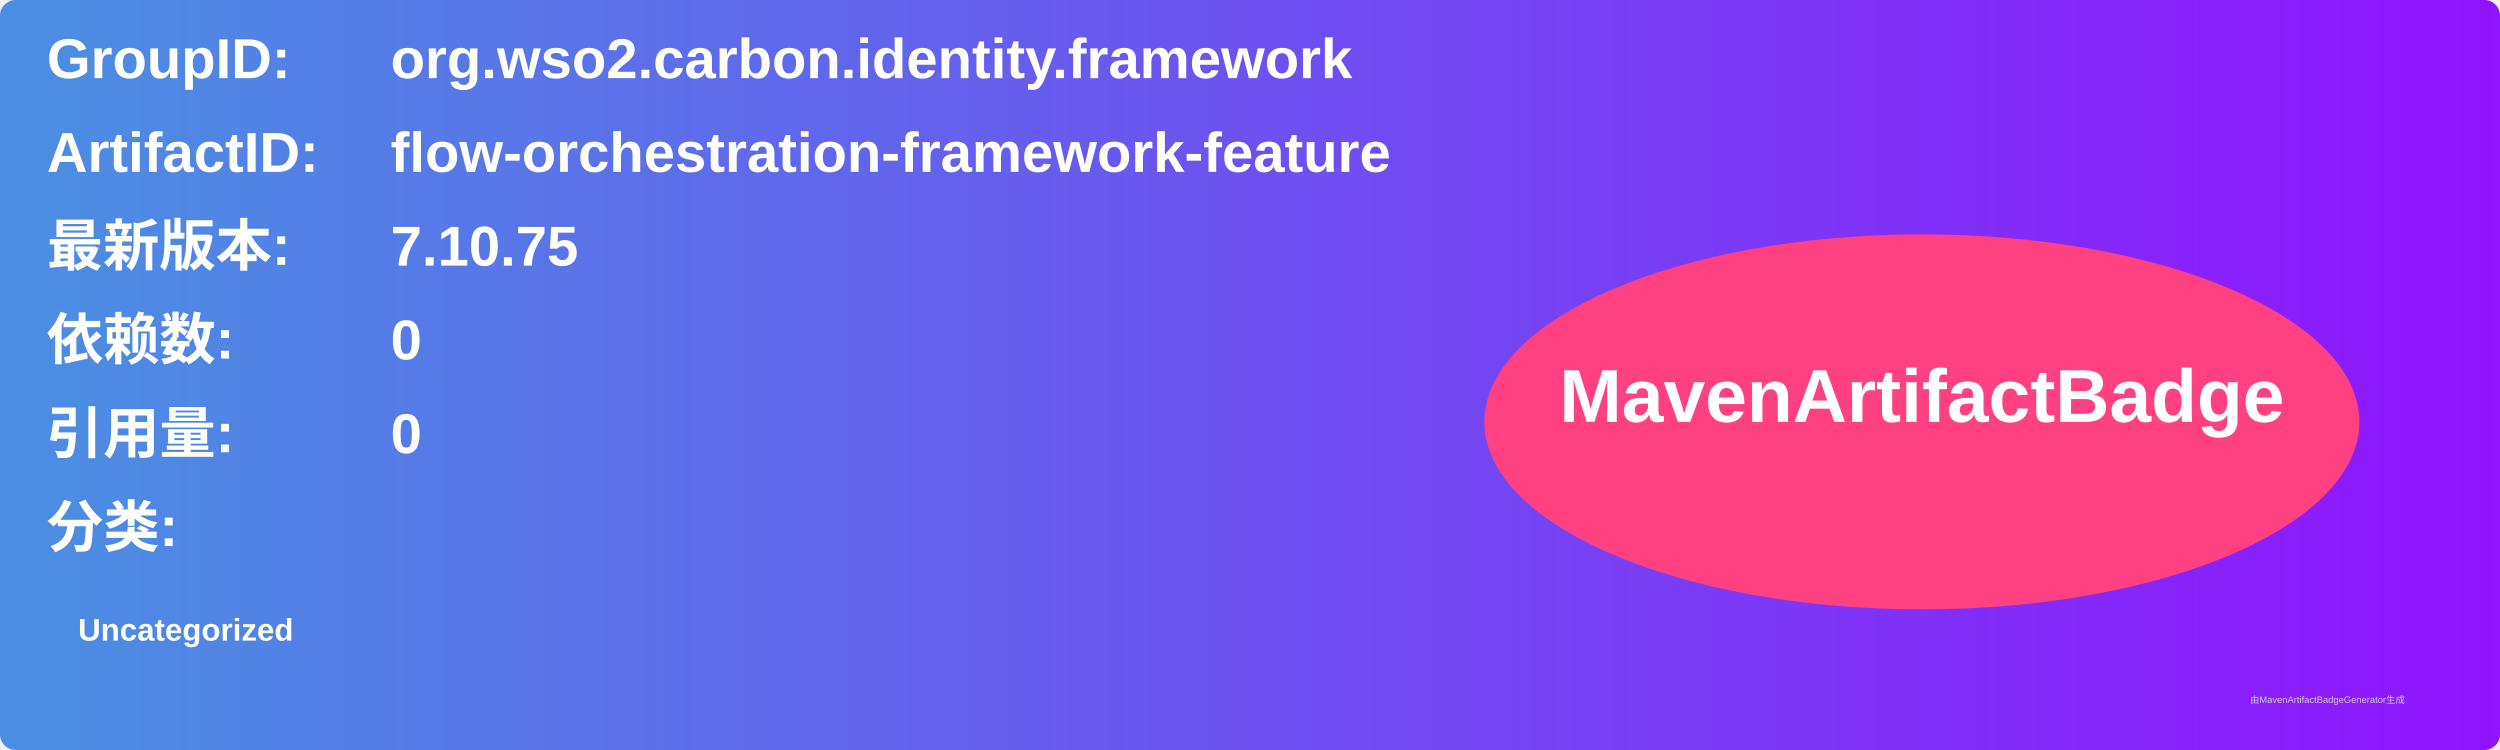
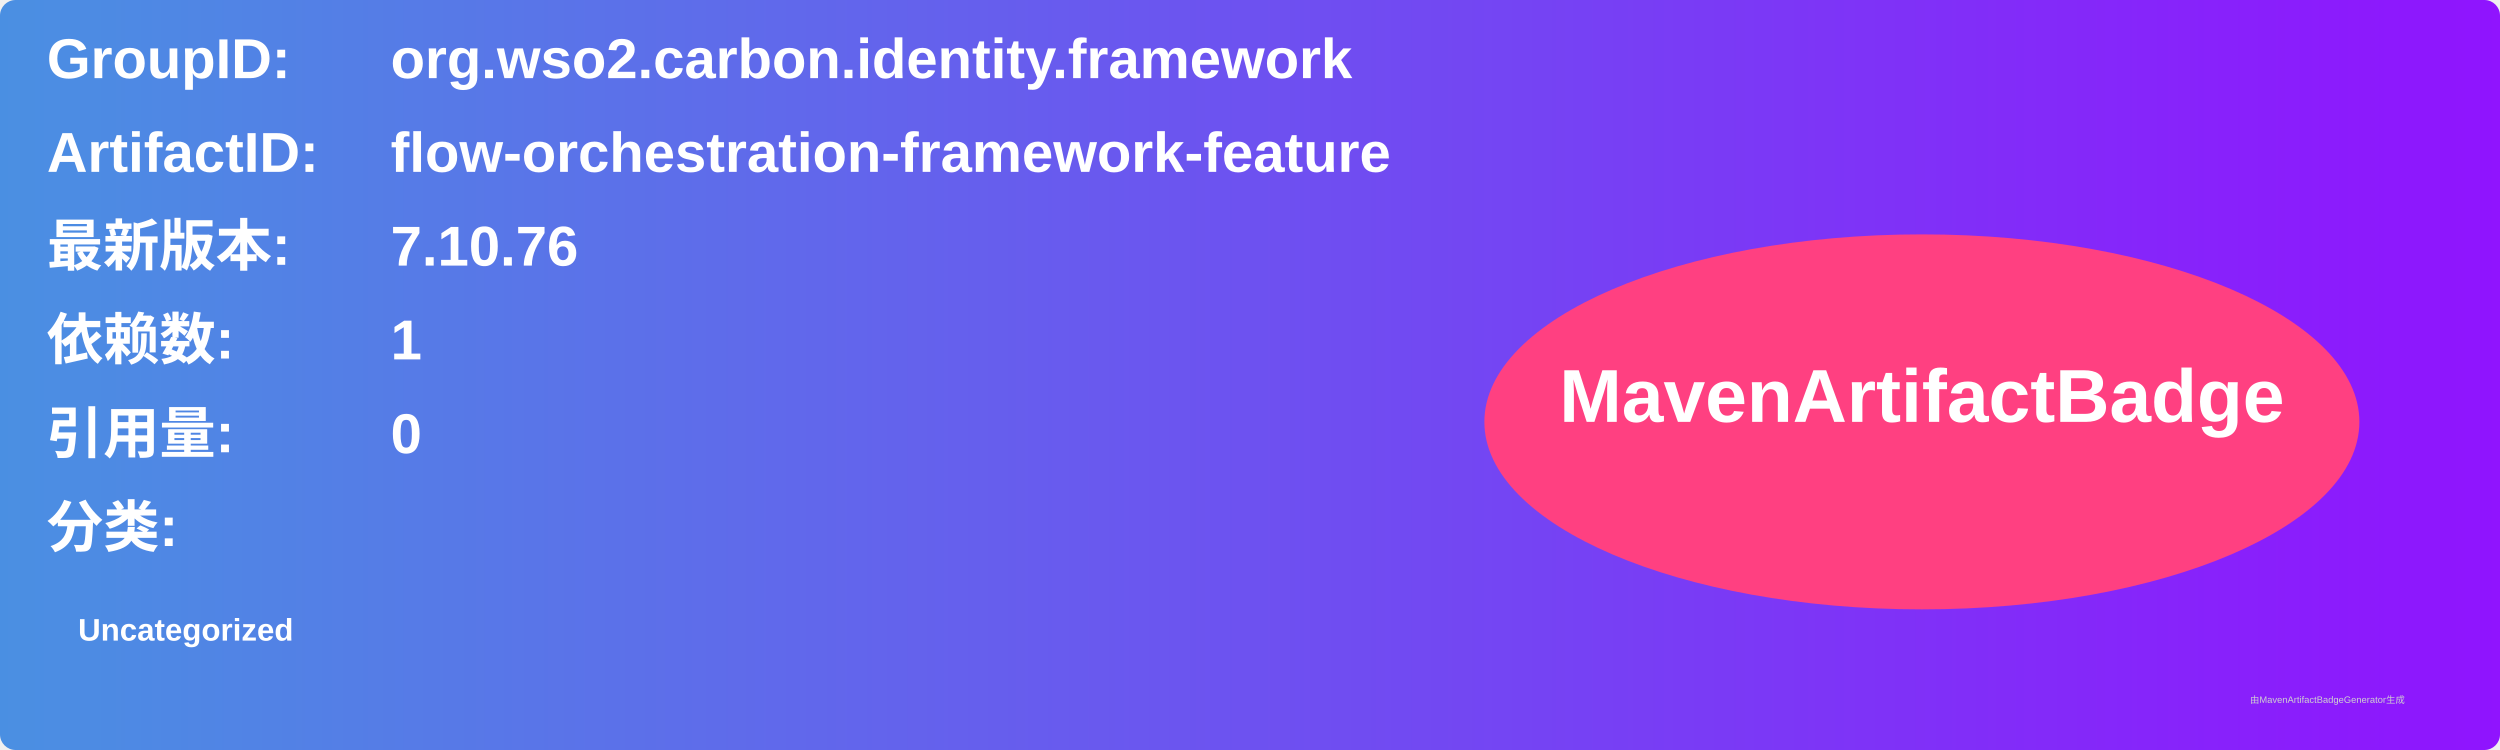
<svg xmlns="http://www.w3.org/2000/svg" width="800" height="240" viewBox="0 0 800 240">
  <linearGradient id="grad" x1="0%" y1="0%" x2="100%" y2="0%">
    <stop offset="0%" stop-color="#4a90e2" />
    <stop offset="100%" stop-color="#9013fe" />
  </linearGradient>
  <rect width="100%" height="100%" rx="5" ry="5" fill="url(#grad)" />
  <g transform="translate(15, 15)">
    <text x="0" y="10" font-family="Arial" font-size="18" fill="white" font-weight="bold" width="260">GroupID:</text>
    <text x="110" y="10" font-family="Arial" font-size="18" fill="white" font-weight="bold" width="460">org.wso2.carbon.identity.framework</text>
    <text x="0" y="40" font-family="Arial" font-size="18" fill="white" font-weight="bold" width="260">ArtifactID:</text>
    <text x="110" y="40" font-family="Arial" font-size="18" fill="white" font-weight="bold" width="460">flow-orchestration-framework-feature</text>
    <text x="0" y="70" font-family="Arial" font-size="18" fill="white" font-weight="bold">最新版本:</text>
    <text x="110" y="70" font-family="Arial" font-size="18" fill="white" font-weight="bold">
-       <tspan font-weight="bold">7.10.75</tspan>
+       <tspan font-weight="bold">7.10.76</tspan>
    </text>
    <text x="0" y="100" font-family="Arial" font-size="18" fill="white" font-weight="bold">依赖数: </text>
    <text x="110" y="100" font-family="Arial" font-size="18" fill="white">
-       <tspan font-weight="bold">0</tspan>
+       <tspan font-weight="bold">1</tspan>
    </text>
    <text x="0" y="130" font-family="Arial" font-size="18" fill="white" font-weight="bold">引用量: </text>
    <text x="110" y="130" font-family="Arial" font-size="18" fill="white">
      <tspan font-weight="bold">0</tspan>
    </text>
    <text x="0" y="160" font-family="Arial" font-size="18" fill="white" font-weight="bold">分类:</text>
    <text x="10" y="190" font-family="Arial" font-size="10" fill="white">
      <tspan font-weight="bold">Uncategorized</tspan>
    </text>
    <ellipse cx="600" cy="120" rx="140" ry="60" fill="#ff4081" />
    <text x="600" y="120" text-anchor="middle" font-family="Arial" font-size="24" fill="white" font-weight="bold">MavenArtifactBadge</text>
  </g>
  <text x="720" y="225" font-family="Arial" font-size="3" fill="#d0d0d0">由MavenArtifactBadgeGenerator生成</text>
</svg>
